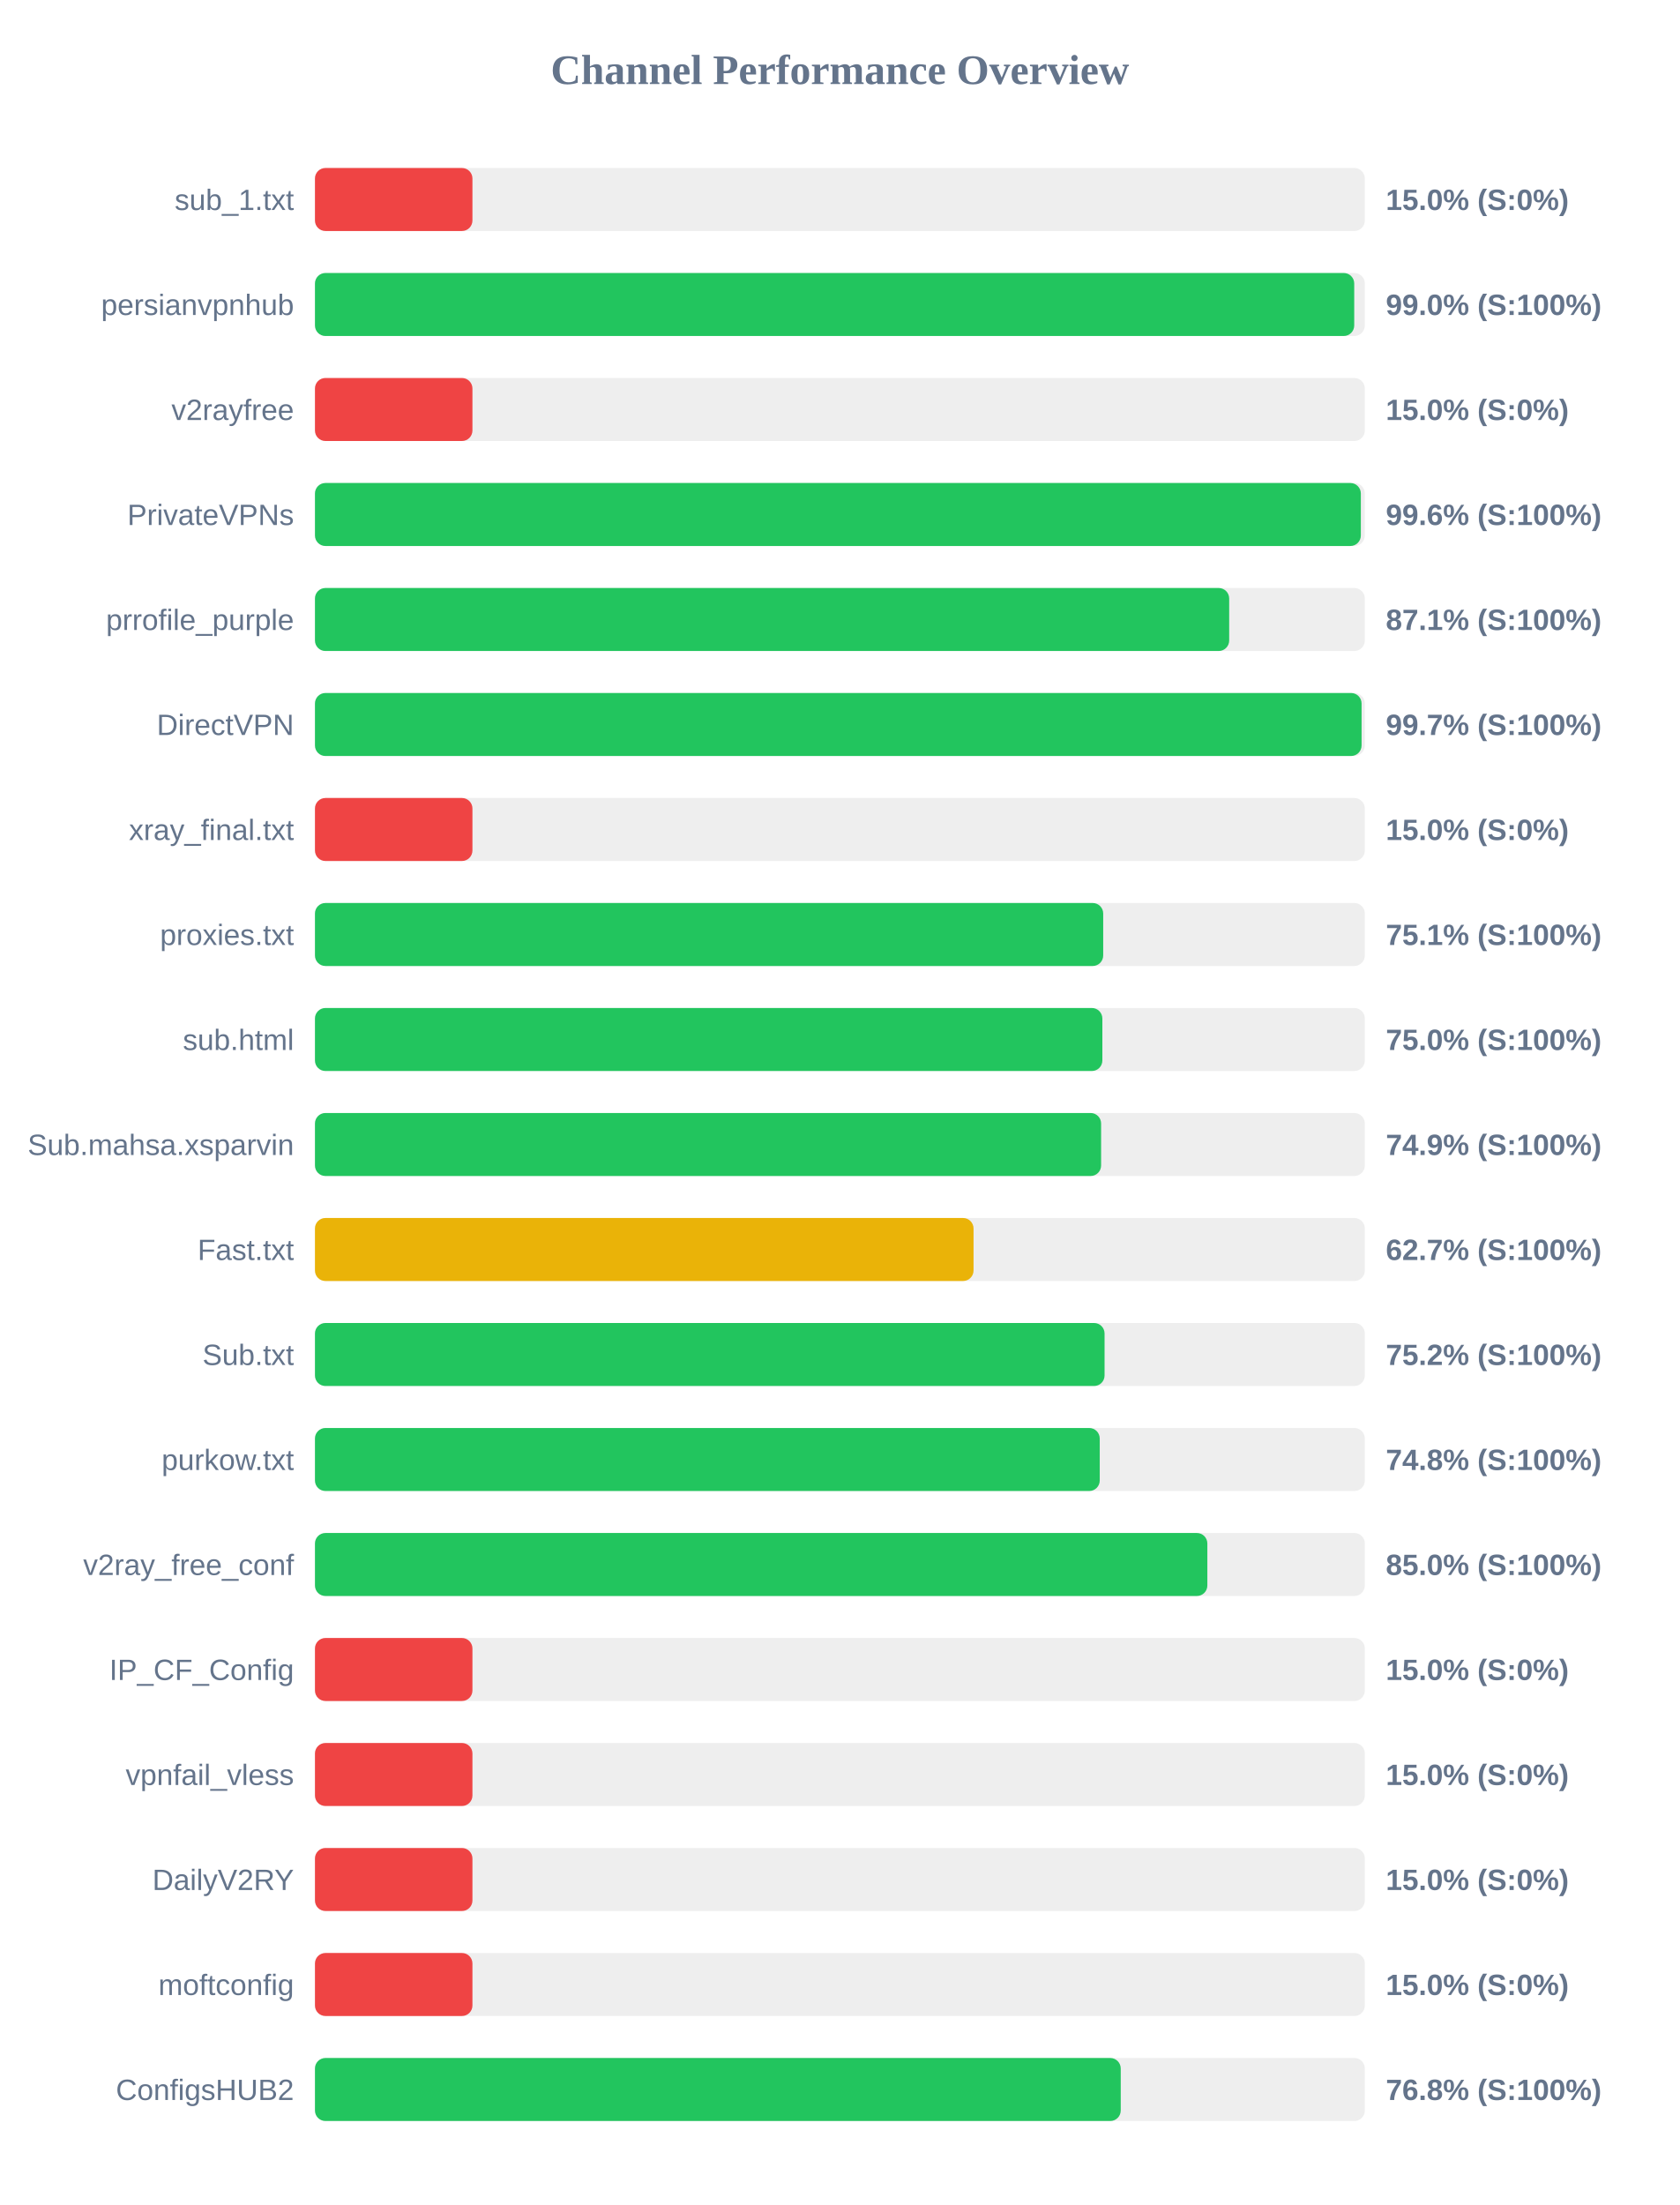
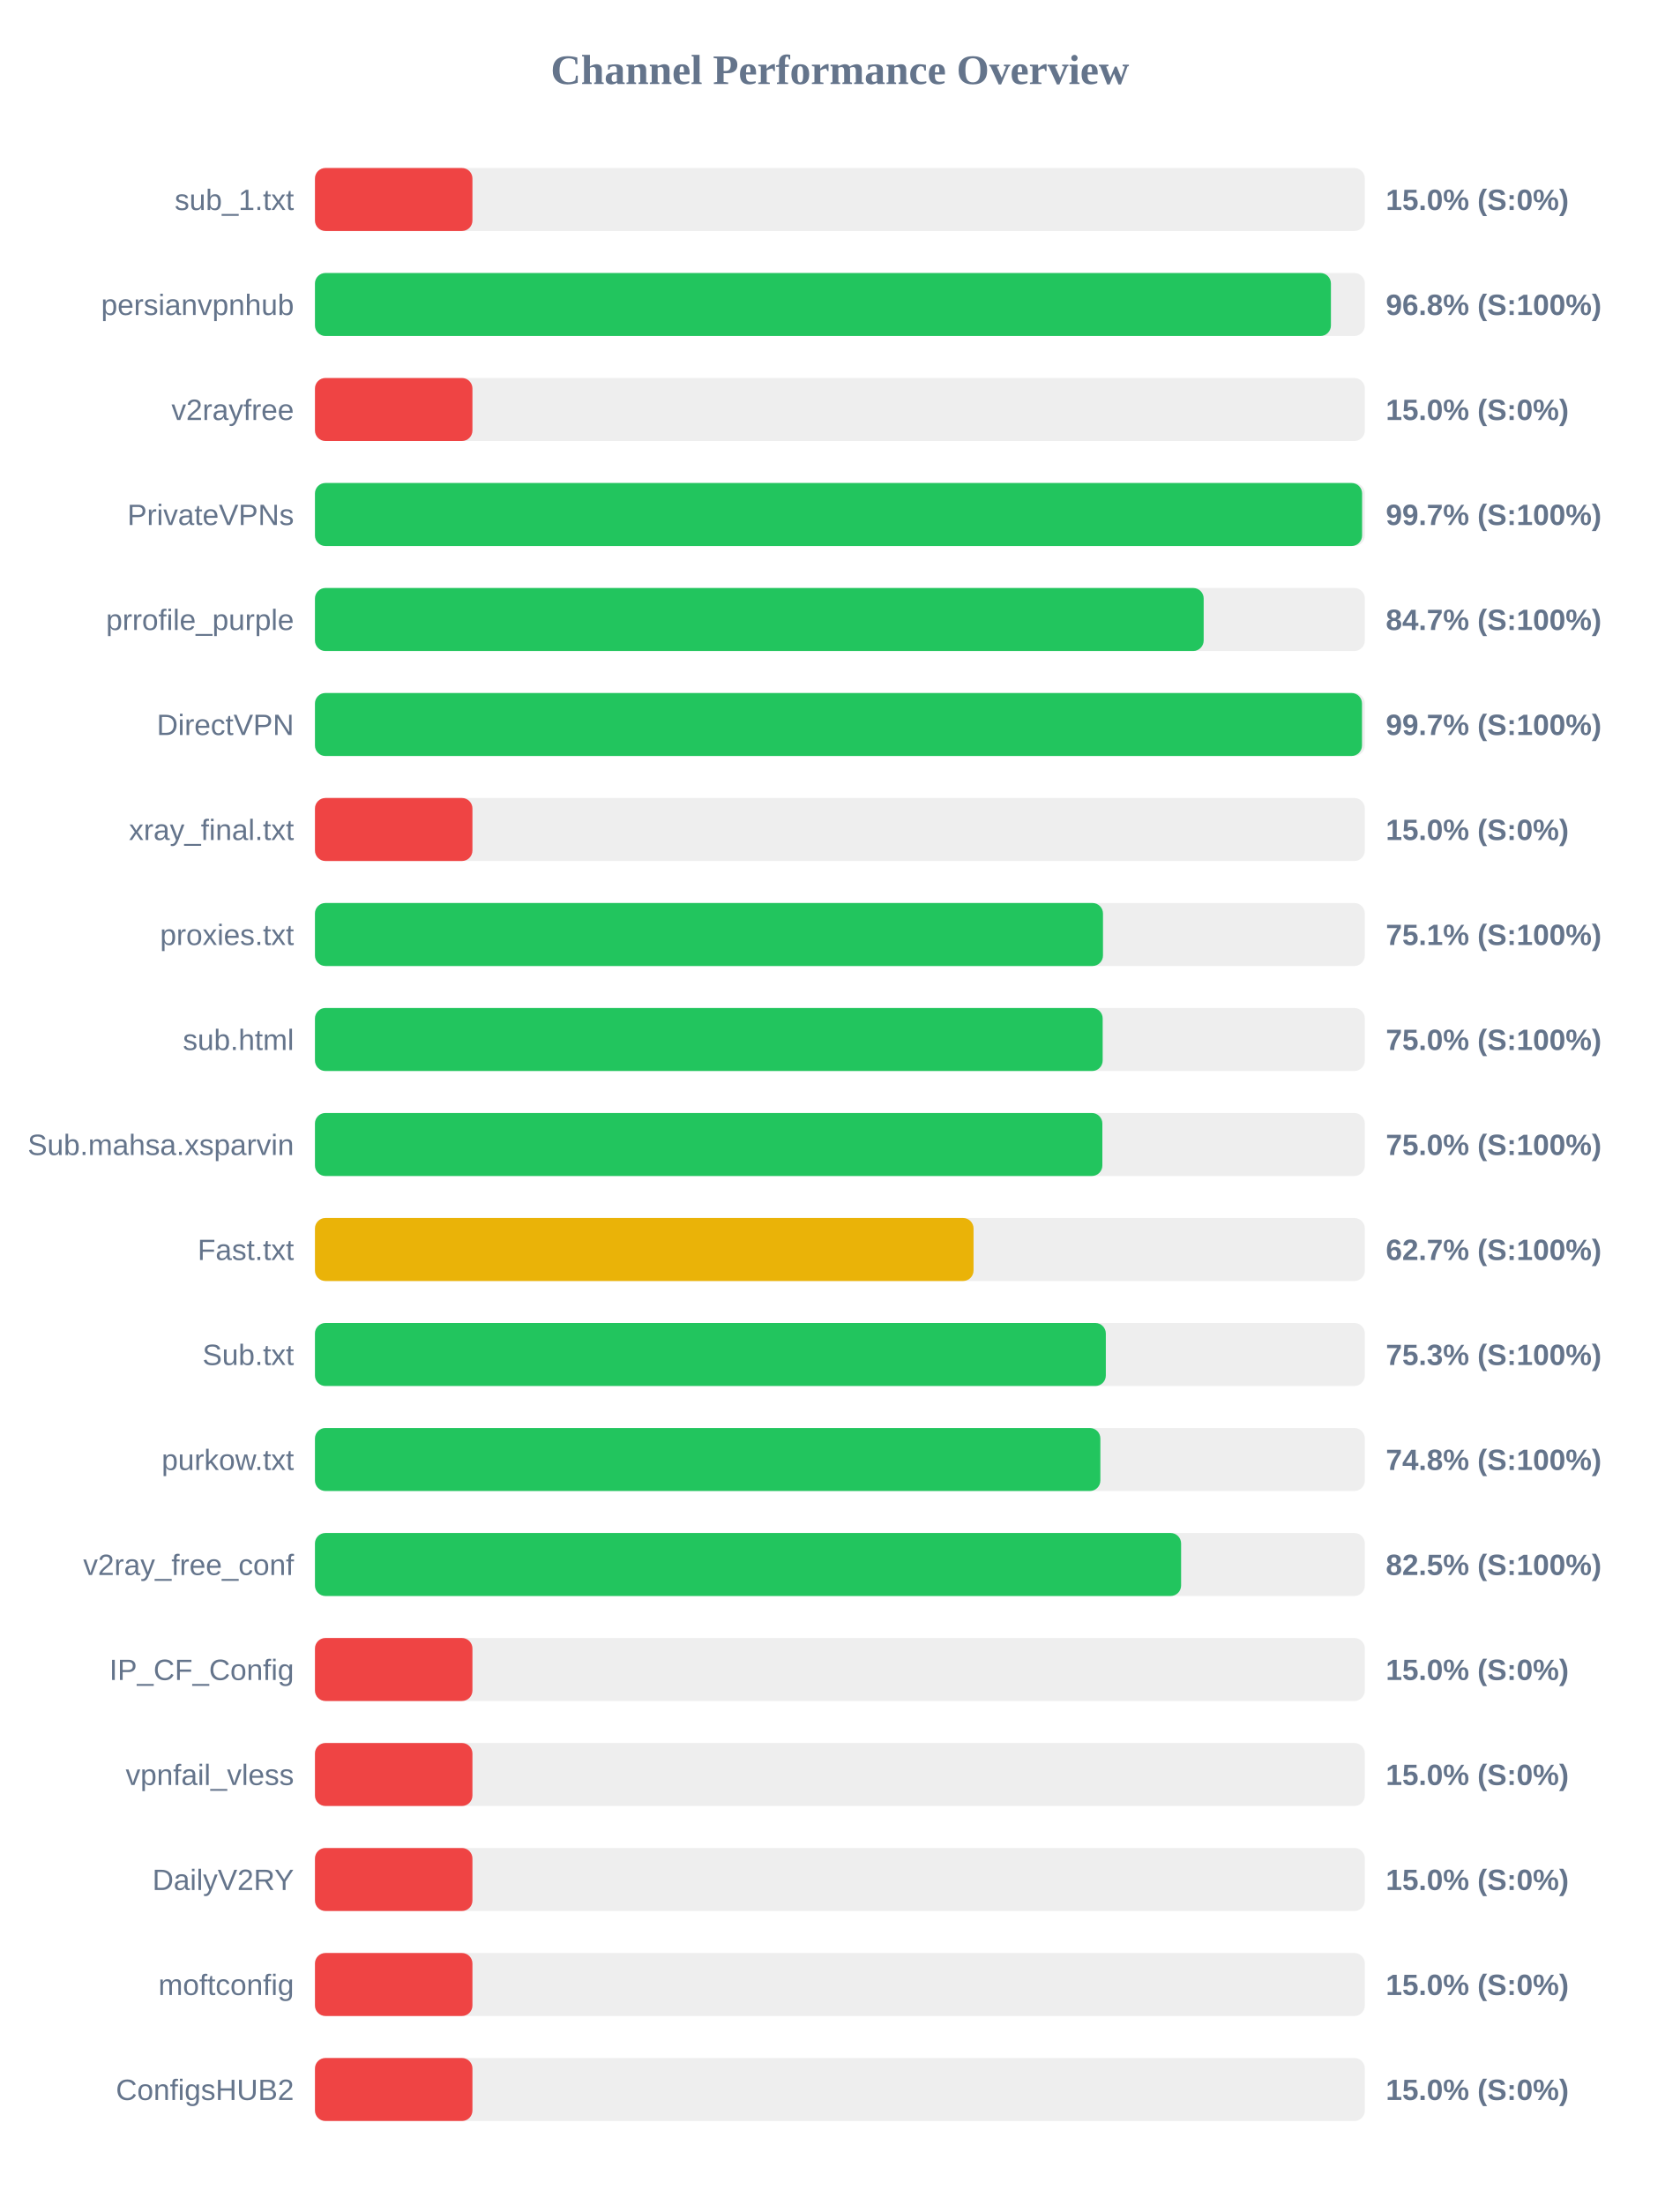
<svg xmlns="http://www.w3.org/2000/svg" width="800" height="1050" version="1.1">
  <style>
        .row { font: 14px Arial; fill: #64748b; }
        .score { font: bold 14px Arial; fill: #64748b; }
    </style>
  <text x="400" y="40" text-anchor="middle" font-size="20px" font-weight="bold" fill="#64748b">Channel Performance Overview</text>
  <rect x="150" y="80" width="500" height="30" fill="#eee" rx="5" />
  <rect x="150" y="80" width="75.0" height="30" fill="#ef4444" rx="5" />
  <text x="140" y="100" text-anchor="end" class="row">sub_1.txt</text>
  <text x="660" y="100" text-anchor="start" class="score">15.0% (S:0%)</text>
  <rect x="150" y="130" width="500" height="30" fill="#eee" rx="5" />
-   <rect x="150" y="130" width="494.95" height="30" fill="#22c55e" rx="5" />
+   <rect x="150" y="130" width="483.85" height="30" fill="#22c55e" rx="5" />
  <text x="140" y="150" text-anchor="end" class="row">persianvpnhub</text>
-   <text x="660" y="150" text-anchor="start" class="score">99.0% (S:100%)</text>
+   <text x="660" y="150" text-anchor="start" class="score">96.8% (S:100%)</text>
  <rect x="150" y="180" width="500" height="30" fill="#eee" rx="5" />
  <rect x="150" y="180" width="75.0" height="30" fill="#ef4444" rx="5" />
  <text x="140" y="200" text-anchor="end" class="row">v2rayfree</text>
  <text x="660" y="200" text-anchor="start" class="score">15.0% (S:0%)</text>
  <rect x="150" y="230" width="500" height="30" fill="#eee" rx="5" />
-   <rect x="150" y="230" width="498.1" height="30" fill="#22c55e" rx="5" />
+   <rect x="150" y="230" width="498.7" height="30" fill="#22c55e" rx="5" />
  <text x="140" y="250" text-anchor="end" class="row">PrivateVPNs</text>
-   <text x="660" y="250" text-anchor="start" class="score">99.6% (S:100%)</text>
+   <text x="660" y="250" text-anchor="start" class="score">99.7% (S:100%)</text>
  <rect x="150" y="280" width="500" height="30" fill="#eee" rx="5" />
-   <rect x="150" y="280" width="435.4" height="30" fill="#22c55e" rx="5" />
+   <rect x="150" y="280" width="423.25" height="30" fill="#22c55e" rx="5" />
  <text x="140" y="300" text-anchor="end" class="row">prrofile_purple</text>
-   <text x="660" y="300" text-anchor="start" class="score">87.1% (S:100%)</text>
+   <text x="660" y="300" text-anchor="start" class="score">84.7% (S:100%)</text>
  <rect x="150" y="330" width="500" height="30" fill="#eee" rx="5" />
-   <rect x="150" y="330" width="498.45" height="30" fill="#22c55e" rx="5" />
+   <rect x="150" y="330" width="498.65" height="30" fill="#22c55e" rx="5" />
  <text x="140" y="350" text-anchor="end" class="row">DirectVPN</text>
  <text x="660" y="350" text-anchor="start" class="score">99.7% (S:100%)</text>
  <rect x="150" y="380" width="500" height="30" fill="#eee" rx="5" />
  <rect x="150" y="380" width="75.0" height="30" fill="#ef4444" rx="5" />
  <text x="140" y="400" text-anchor="end" class="row">xray_final.txt</text>
  <text x="660" y="400" text-anchor="start" class="score">15.0% (S:0%)</text>
  <rect x="150" y="430" width="500" height="30" fill="#eee" rx="5" />
-   <rect x="150" y="430" width="375.4" height="30" fill="#22c55e" rx="5" />
+   <rect x="150" y="430" width="375.3" height="30" fill="#22c55e" rx="5" />
  <text x="140" y="450" text-anchor="end" class="row">proxies.txt</text>
  <text x="660" y="450" text-anchor="start" class="score">75.1% (S:100%)</text>
  <rect x="150" y="480" width="500" height="30" fill="#eee" rx="5" />
-   <rect x="150" y="480" width="375.0" height="30" fill="#22c55e" rx="5" />
+   <rect x="150" y="480" width="375.15" height="30" fill="#22c55e" rx="5" />
  <text x="140" y="500" text-anchor="end" class="row">sub.html</text>
  <text x="660" y="500" text-anchor="start" class="score">75.0% (S:100%)</text>
  <rect x="150" y="530" width="500" height="30" fill="#eee" rx="5" />
-   <rect x="150" y="530" width="374.4" height="30" fill="#22c55e" rx="5" />
+   <rect x="150" y="530" width="375.0" height="30" fill="#22c55e" rx="5" />
  <text x="140" y="550" text-anchor="end" class="row">Sub.mahsa.xsparvin</text>
-   <text x="660" y="550" text-anchor="start" class="score">74.9% (S:100%)</text>
+   <text x="660" y="550" text-anchor="start" class="score">75.0% (S:100%)</text>
  <rect x="150" y="580" width="500" height="30" fill="#eee" rx="5" />
  <rect x="150" y="580" width="313.65" height="30" fill="#eab308" rx="5" />
  <text x="140" y="600" text-anchor="end" class="row">Fast.txt</text>
  <text x="660" y="600" text-anchor="start" class="score">62.7% (S:100%)</text>
  <rect x="150" y="630" width="500" height="30" fill="#eee" rx="5" />
-   <rect x="150" y="630" width="376.05" height="30" fill="#22c55e" rx="5" />
+   <rect x="150" y="630" width="376.65" height="30" fill="#22c55e" rx="5" />
  <text x="140" y="650" text-anchor="end" class="row">Sub.txt</text>
-   <text x="660" y="650" text-anchor="start" class="score">75.2% (S:100%)</text>
+   <text x="660" y="650" text-anchor="start" class="score">75.3% (S:100%)</text>
  <rect x="150" y="680" width="500" height="30" fill="#eee" rx="5" />
-   <rect x="150" y="680" width="373.75" height="30" fill="#22c55e" rx="5" />
+   <rect x="150" y="680" width="374.05" height="30" fill="#22c55e" rx="5" />
  <text x="140" y="700" text-anchor="end" class="row">purkow.txt</text>
  <text x="660" y="700" text-anchor="start" class="score">74.8% (S:100%)</text>
  <rect x="150" y="730" width="500" height="30" fill="#eee" rx="5" />
-   <rect x="150" y="730" width="425.0" height="30" fill="#22c55e" rx="5" />
+   <rect x="150" y="730" width="412.5" height="30" fill="#22c55e" rx="5" />
  <text x="140" y="750" text-anchor="end" class="row">v2ray_free_conf</text>
-   <text x="660" y="750" text-anchor="start" class="score">85.0% (S:100%)</text>
+   <text x="660" y="750" text-anchor="start" class="score">82.5% (S:100%)</text>
  <rect x="150" y="780" width="500" height="30" fill="#eee" rx="5" />
  <rect x="150" y="780" width="75.0" height="30" fill="#ef4444" rx="5" />
  <text x="140" y="800" text-anchor="end" class="row">IP_CF_Config</text>
  <text x="660" y="800" text-anchor="start" class="score">15.0% (S:0%)</text>
  <rect x="150" y="830" width="500" height="30" fill="#eee" rx="5" />
  <rect x="150" y="830" width="75.0" height="30" fill="#ef4444" rx="5" />
  <text x="140" y="850" text-anchor="end" class="row">vpnfail_vless</text>
  <text x="660" y="850" text-anchor="start" class="score">15.0% (S:0%)</text>
  <rect x="150" y="880" width="500" height="30" fill="#eee" rx="5" />
  <rect x="150" y="880" width="75.0" height="30" fill="#ef4444" rx="5" />
  <text x="140" y="900" text-anchor="end" class="row">DailyV2RY</text>
  <text x="660" y="900" text-anchor="start" class="score">15.0% (S:0%)</text>
  <rect x="150" y="930" width="500" height="30" fill="#eee" rx="5" />
  <rect x="150" y="930" width="75.0" height="30" fill="#ef4444" rx="5" />
  <text x="140" y="950" text-anchor="end" class="row">moftconfig</text>
  <text x="660" y="950" text-anchor="start" class="score">15.0% (S:0%)</text>
  <rect x="150" y="980" width="500" height="30" fill="#eee" rx="5" />
-   <rect x="150" y="980" width="383.75" height="30" fill="#22c55e" rx="5" />
+   <rect x="150" y="980" width="75.0" height="30" fill="#ef4444" rx="5" />
  <text x="140" y="1000" text-anchor="end" class="row">ConfigsHUB2</text>
-   <text x="660" y="1000" text-anchor="start" class="score">76.8% (S:100%)</text>
+   <text x="660" y="1000" text-anchor="start" class="score">15.0% (S:0%)</text>
</svg>
